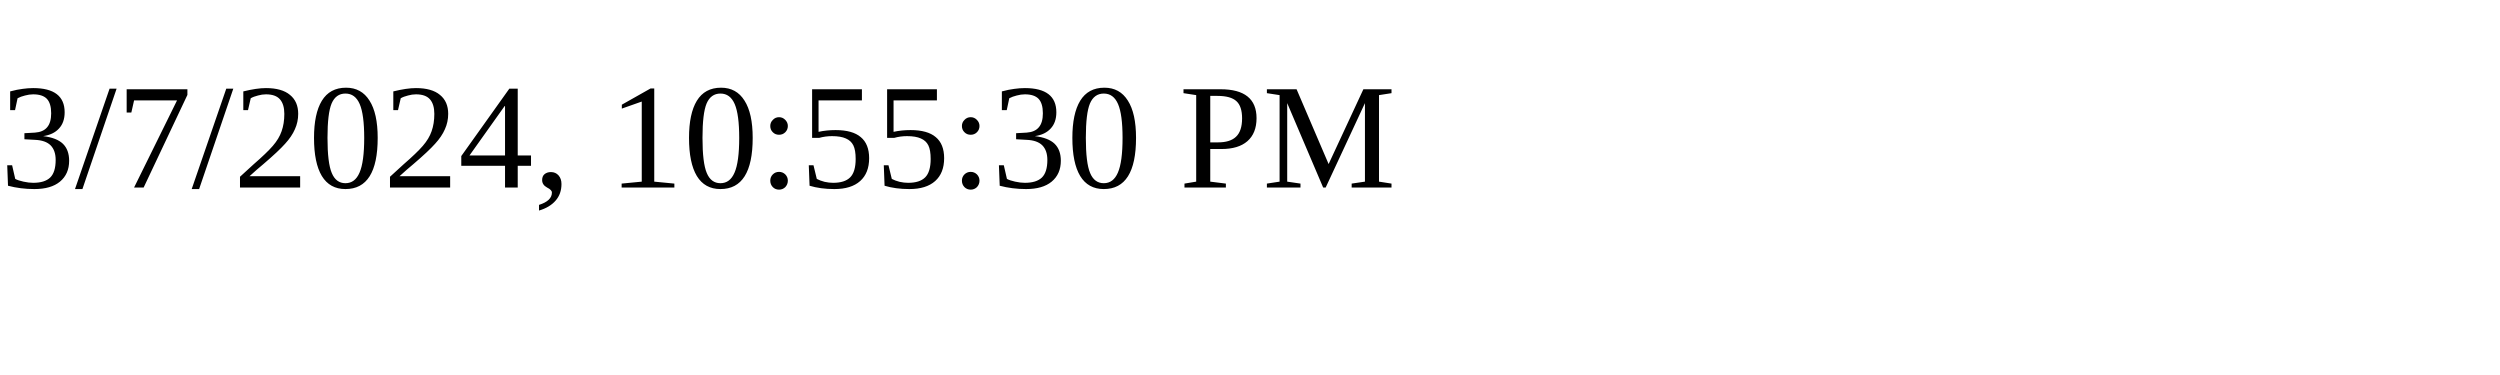
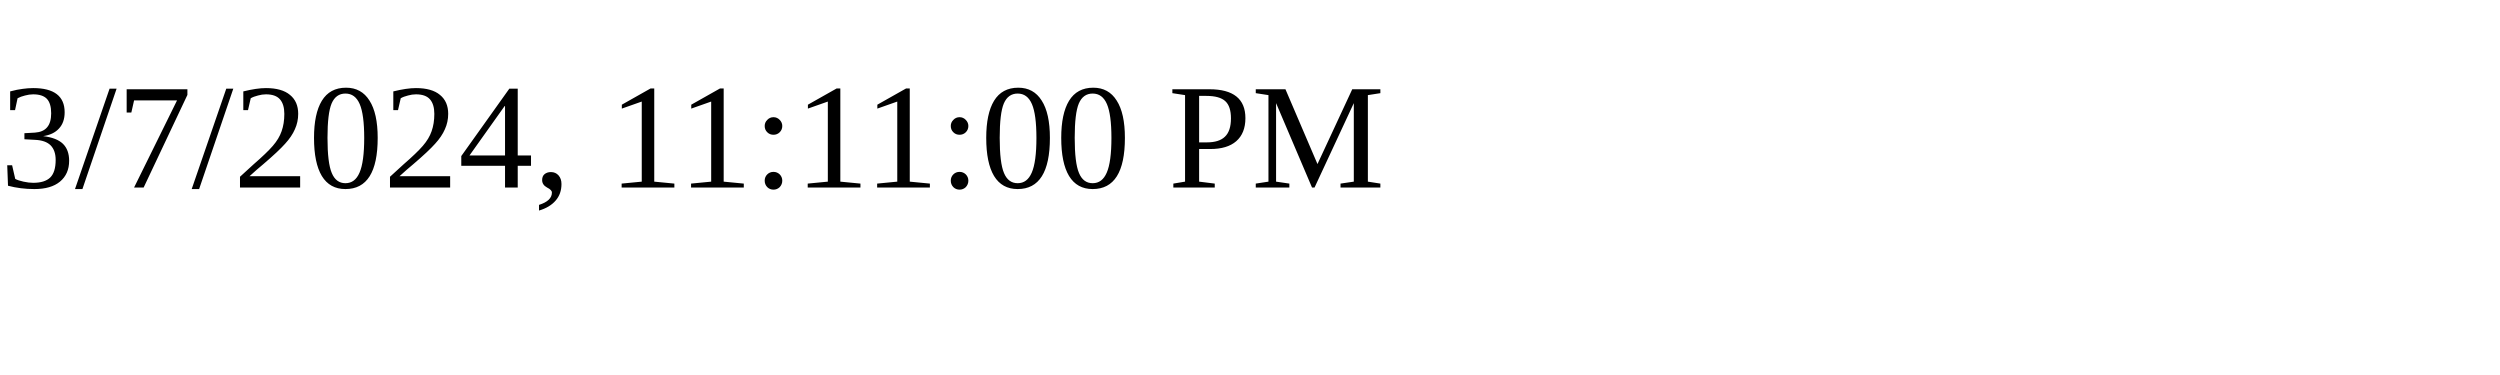
<svg xmlns="http://www.w3.org/2000/svg" height="30" width="200">
-   <text x="0" y="15">3/7/2024, 10:55:30 PM</text>
+   <text x="0" y="15">3/7/2024, 11:11:00 PM</text>
</svg>
